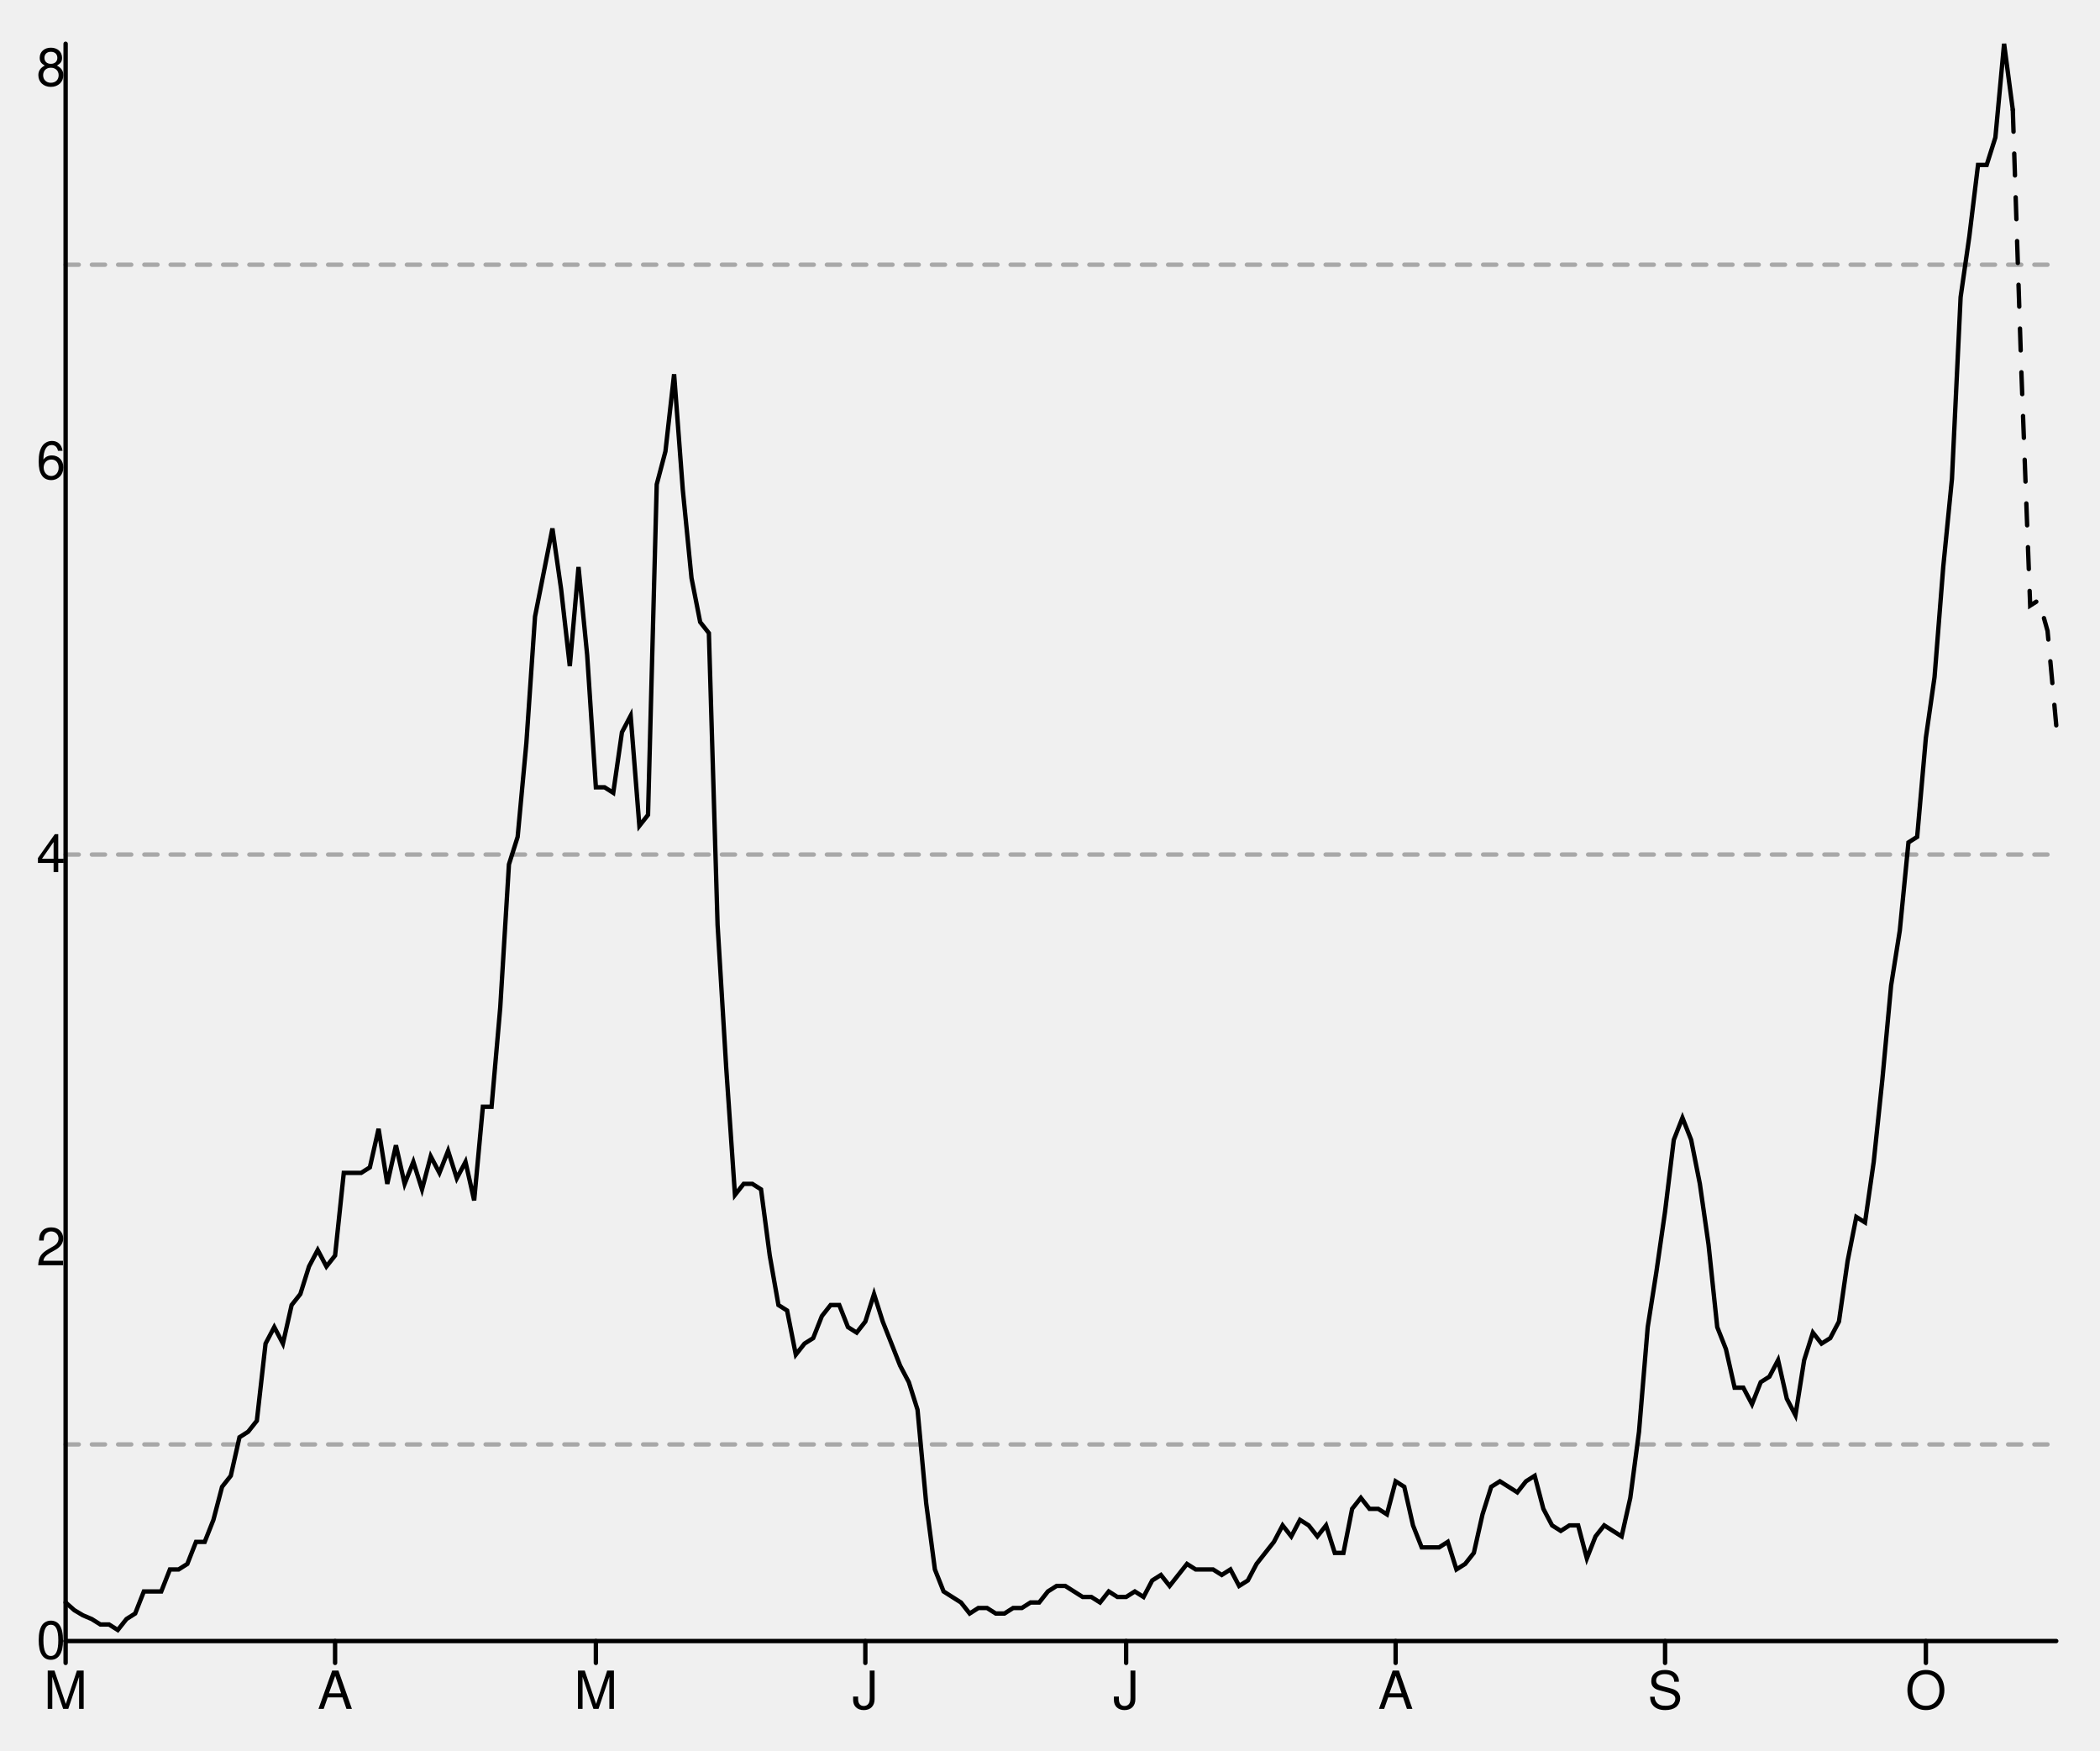
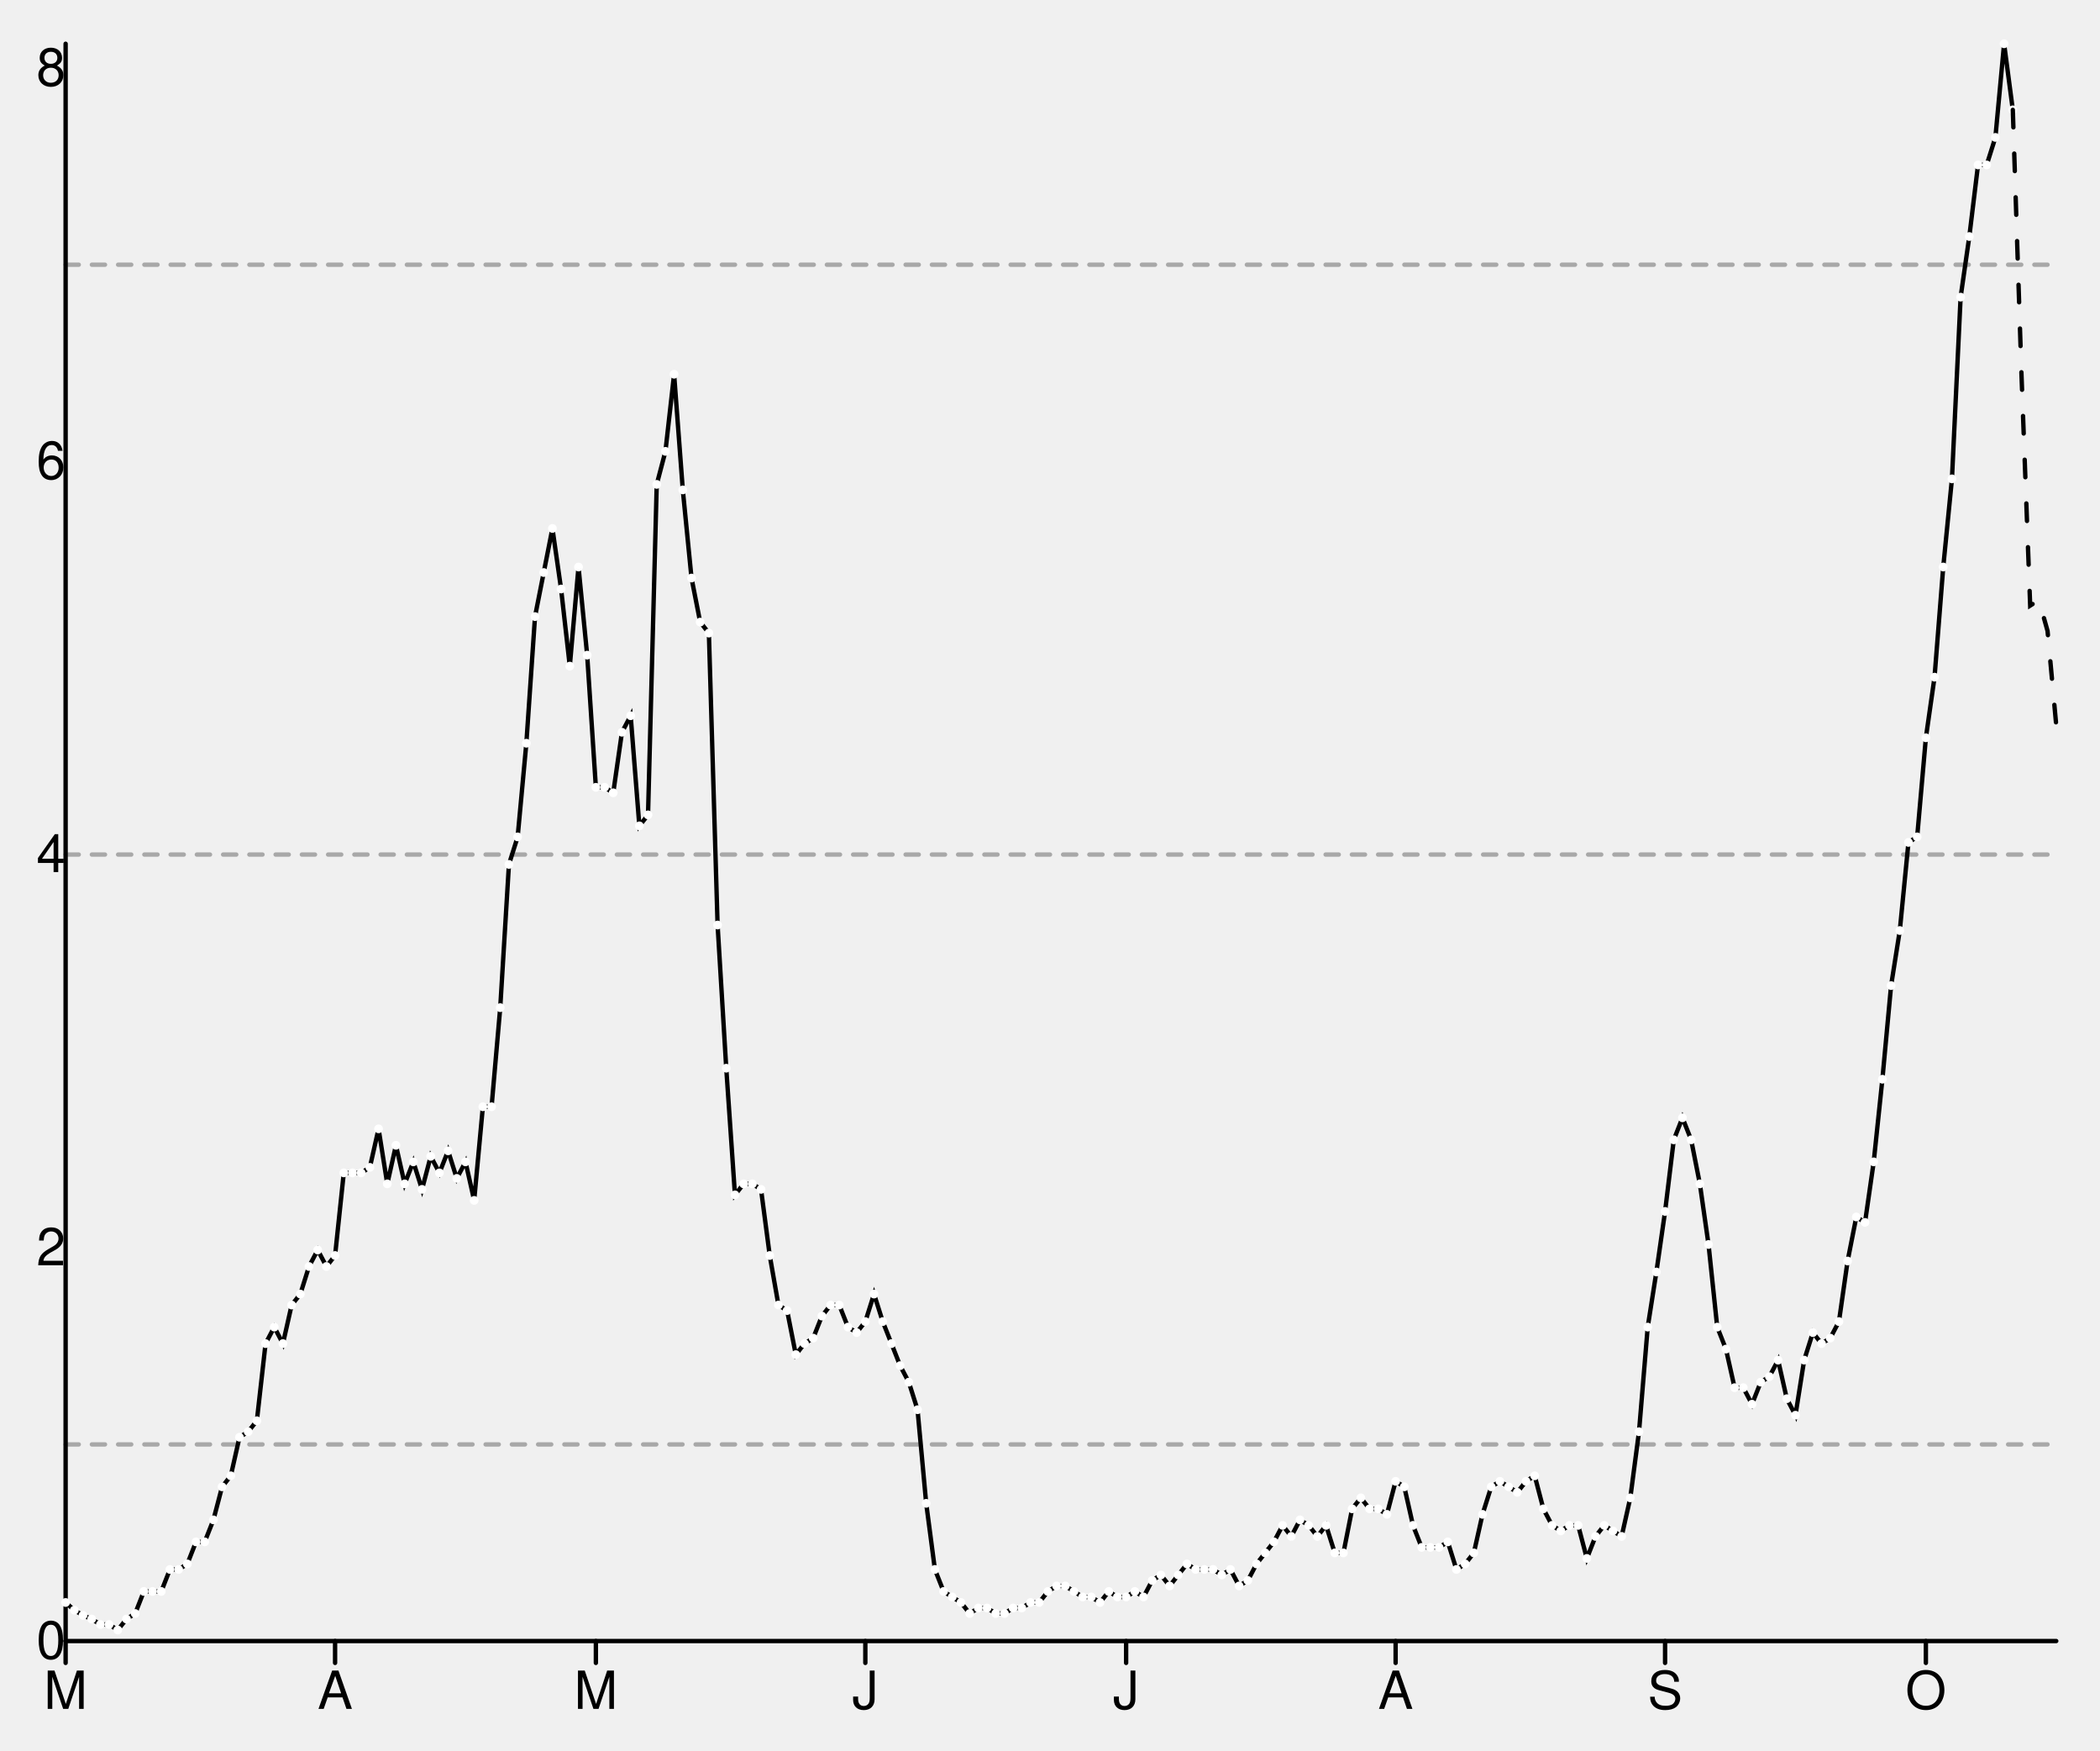
<svg xmlns="http://www.w3.org/2000/svg" width="480" height="400" viewBox="0 0 480 400" style="overflow:display" preserveAspectRatio="xMinYMin meet" overflow="visible">
  <defs>
    <style>
	.data-series path.line { fill-opacity: 0; stroke: black; }
	.data-series path.line.dotted { stroke-dasharray: 12 20 }
- 	.data-series circle { display: none; }
	.data-series:hover path.line, .data-series.on path.line { stroke-width: 1; }
	.data-series:hover circle, .data-series.on circle { display: inline; }
- 	.data-series circle:hover, .data-series circle.on { r: 1px!important; }
	.graph-grid { font-family: "Helvetica Neue",Helvetica,Arial,"Lucida Grande",sans-serif; }
	.graph-grid line { stroke: black; stroke-width: 1; stroke-linecap: round; }
	.graph-grid.graph-grid-x text { text-anchor: middle; dominant-baseline: hanging; transform: translateY(10px); }
	.graph-grid.graph-grid-y text { text-anchor: end; dominant-baseline: middle; transform: translateX(-10px); }
	</style>
  </defs>
  <g class="graph-grid graph-grid-y">
    <line x1="15.00" y1="375.00" x2="470.00" y2="375.00" data-left="15" />
    <text x="25" y="375" text-anchor="end">0</text>
    <text x="25" y="285.141" text-anchor="end">2</text>
    <text x="25" y="195.282" text-anchor="end">4</text>
    <text x="25" y="105.422" text-anchor="end">6</text>
    <text x="25" y="15.563" text-anchor="end">8</text>
    <text style="text-anchor:middle;dominant-baseline:hanging;font-weight:bold;transform: translateY(192.5px) rotate(-90deg);" />
  </g>
  <g class="graph-grid graph-grid-x">
    <line x1="15.00" y1="375.00" x2="15.00" y2="10.00" data-left="15" />
    <line class="tick" x1="15.00" y1="375.00" x2="15.00" y2="380.00" />
    <text x="15" y="375" text-anchor="middle">M</text>
    <line class="tick" x1="76.59" y1="375.00" x2="76.59" y2="380.00" />
    <text x="76.594" y="375" text-anchor="middle">A</text>
    <line class="tick" x1="136.20" y1="375.00" x2="136.20" y2="380.00" />
    <text x="136.201" y="375" text-anchor="middle">M</text>
    <line class="tick" x1="197.79" y1="375.00" x2="197.79" y2="380.00" />
    <text x="197.795" y="375" text-anchor="middle">J</text>
    <line class="tick" x1="257.40" y1="375.00" x2="257.40" y2="380.00" />
    <text x="257.402" y="375" text-anchor="middle">J</text>
    <line class="tick" x1="319.00" y1="375.00" x2="319.00" y2="380.00" />
    <text x="318.996" y="375" text-anchor="middle">A</text>
    <line class="tick" x1="380.59" y1="375.00" x2="380.59" y2="380.00" />
    <text x="380.59" y="375" text-anchor="middle">S</text>
    <line class="tick" x1="440.20" y1="375.00" x2="440.20" y2="380.00" />
    <text x="440.197" y="375" text-anchor="middle">O</text>
    <text style="text-anchor:middle;dominant-baseline:hanging;font-weight:bold;transform: translateY(192.5px) rotate(-90deg);" />
  </g>
  <g data-series="widespread" class="data-series">
    <path d="M 15.00,60.49L 470.00,60.49" id="E06000054-level-0" class="line" stroke-width="1" stroke-linecap="round" stroke-dasharray="3,3" fill-opacity="0.3" opacity="0.3" />
  </g>
  <g data-series="substantial" class="data-series">
    <path d="M 15.00,195.28L 470.00,195.28" id="E06000054-level-1" class="line" stroke-width="1" stroke-linecap="round" stroke-dasharray="3,3" fill-opacity="0.3" opacity="0.3" />
  </g>
  <g data-series="moderate" class="data-series">
    <path d="M 15.00,330.07L 470.00,330.07" id="E06000054-level-2" class="line" stroke-width="1" stroke-linecap="round" stroke-dasharray="3,3" fill-opacity="0.3" opacity="0.3" />
  </g>
  <g data-series="new-cases" class="data-series">
    <path d="M 15.00,366.19L 16.99,367.95L 18.97,369.13L 20.96,369.97L 22.95,371.22L 24.93,371.22L 26.92,372.48L 28.91,369.97L 30.90,368.71L 32.88,363.67L 34.87,363.67L 36.86,363.67L 38.84,358.64L 40.83,358.64L 42.82,357.38L 44.80,352.34L 46.79,352.34L 48.78,347.31L 50.76,339.76L 52.75,337.24L 54.74,328.43L 56.72,327.17L 58.71,324.66L 60.70,307.03L 62.69,303.26L 64.67,307.03L 66.66,298.22L 68.65,295.71L 70.63,289.41L 72.62,285.64L 74.61,289.41L 76.59,286.90L 78.58,268.02L 80.57,268.02L 82.55,268.02L 84.54,266.76L 86.53,257.95L 88.52,270.53L 90.50,261.72L 92.49,270.53L 94.48,265.50L 96.46,271.79L 98.45,264.24L 100.44,268.02L 102.42,262.98L 104.41,269.28L 106.40,265.50L 108.38,274.31L 110.37,252.91L 112.36,252.91L 114.34,230.26L 116.33,197.53L 118.32,191.24L 120.31,169.84L 122.29,140.90L 124.28,130.83L 126.27,120.76L 128.25,134.60L 130.24,152.22L 132.23,129.57L 134.21,149.71L 136.20,179.91L 138.19,179.91L 140.17,181.17L 142.16,167.33L 144.15,163.55L 146.14,188.72L 148.12,186.21L 150.11,110.69L 152.10,103.14L 154.08,85.52L 156.07,111.95L 158.06,132.09L 160.04,142.16L 162.03,144.67L 164.02,211.38L 166.00,244.10L 167.99,273.05L 169.98,270.53L 171.97,270.53L 173.95,271.79L 175.94,286.90L 177.93,298.22L 179.91,299.48L 181.90,309.55L 183.89,307.03L 185.87,305.78L 187.86,300.74L 189.85,298.22L 191.83,298.22L 193.82,303.26L 195.81,304.52L 197.79,302.00L 199.78,295.71L 201.77,302.00L 203.76,307.03L 205.74,312.07L 207.73,315.84L 209.72,322.14L 211.70,343.53L 213.69,358.64L 215.68,363.67L 217.66,364.93L 219.65,366.19L 221.64,368.71L 223.62,367.45L 225.61,367.45L 227.60,368.71L 229.59,368.71L 231.57,367.45L 233.56,367.45L 235.55,366.19L 237.53,366.19L 239.52,363.67L 241.51,362.41L 243.49,362.41L 245.48,363.67L 247.47,364.93L 249.45,364.93L 251.44,366.19L 253.43,363.67L 255.41,364.93L 257.40,364.93L 259.39,363.67L 261.38,364.93L 263.36,361.16L 265.35,359.90L 267.34,362.41L 269.32,359.90L 271.31,357.38L 273.30,358.64L 275.28,358.64L 277.27,358.64L 279.26,359.90L 281.24,358.64L 283.23,362.41L 285.22,361.16L 287.21,357.38L 289.19,354.86L 291.18,352.34L 293.17,348.57L 295.15,351.09L 297.14,347.31L 299.13,348.57L 301.11,351.09L 303.10,348.57L 305.09,354.86L 307.07,354.86L 309.06,344.79L 311.05,342.28L 313.03,344.79L 315.02,344.79L 317.01,346.05L 319.00,338.50L 320.98,339.76L 322.97,348.57L 324.96,353.60L 326.94,353.60L 328.93,353.60L 330.92,352.34L 332.90,358.64L 334.89,357.38L 336.88,354.86L 338.86,346.05L 340.85,339.76L 342.84,338.50L 344.83,339.76L 346.81,341.02L 348.80,338.50L 350.79,337.24L 352.77,344.79L 354.76,348.57L 356.75,349.83L 358.73,348.57L 360.72,348.57L 362.71,356.12L 364.69,351.09L 366.68,348.57L 368.67,349.83L 370.66,351.09L 372.64,342.28L 374.63,327.17L 376.62,303.26L 378.60,290.67L 380.59,276.83L 382.58,260.47L 384.56,255.43L 386.55,260.47L 388.54,270.53L 390.52,284.38L 392.51,303.26L 394.50,308.29L 396.48,317.10L 398.47,317.10L 400.46,320.88L 402.45,315.84L 404.43,314.59L 406.42,310.81L 408.41,319.62L 410.39,323.40L 412.38,310.81L 414.37,304.52L 416.35,307.03L 418.34,305.78L 420.33,302.00L 422.31,288.16L 424.30,278.09L 426.29,279.34L 428.28,265.50L 430.26,246.62L 432.25,225.22L 434.24,212.64L 436.22,192.50L 438.21,191.24L 440.20,168.59L 442.18,154.74L 444.17,129.57L 446.16,109.43L 448.14,67.90L 450.13,54.05L 452.12,37.69L 454.10,37.69L 456.09,31.40L 458.08,10.00L 460.07,25.10" id="New cases" class="line" stroke-width="1" stroke-linecap="round" />
+     <circle cx="15.00" cy="366.19" data-y="0.20" data-x="1583020800" r="1" fill="white" />
+     <circle cx="16.99" cy="367.95" data-y="0.16" data-x="1583107200" r="1" fill="white" />
+     <circle cx="18.97" cy="369.13" data-y="0.13" data-x="1583193600" r="1" fill="white" />
+     <circle cx="20.96" cy="369.97" data-y="0.11" data-x="1583280000" r="1" fill="white" />
+     <circle cx="22.95" cy="371.22" data-y="0.08" data-x="1583366400" r="1" fill="white" />
+     <circle cx="24.93" cy="371.22" data-y="0.08" data-x="1583452800" r="1" fill="white" />
+     <circle cx="26.92" cy="372.48" data-y="0.06" data-x="1583539200" r="1" fill="white" />
+     <circle cx="28.91" cy="369.97" data-y="0.11" data-x="1583625600" r="1" fill="white" />
+     <circle cx="30.90" cy="368.71" data-y="0.14" data-x="1583712000" r="1" fill="white" />
+     <circle cx="32.88" cy="363.67" data-y="0.25" data-x="1583798400" r="1" fill="white" />
+     <circle cx="34.87" cy="363.67" data-y="0.25" data-x="1583884800" r="1" fill="white" />
+     <circle cx="36.86" cy="363.67" data-y="0.25" data-x="1583971200" r="1" fill="white" />
+     <circle cx="38.84" cy="358.64" data-y="0.36" data-x="1584057600" r="1" fill="white" />
+     <circle cx="40.83" cy="358.64" data-y="0.36" data-x="1584144000" r="1" fill="white" />
+     <circle cx="42.82" cy="357.38" data-y="0.39" data-x="1584230400" r="1" fill="white" />
+     <circle cx="44.80" cy="352.34" data-y="0.50" data-x="1584316800" r="1" fill="white" />
+     <circle cx="46.79" cy="352.34" data-y="0.50" data-x="1584403200" r="1" fill="white" />
+     <circle cx="48.78" cy="347.31" data-y="0.62" data-x="1584489600" r="1" fill="white" />
+     <circle cx="50.76" cy="339.76" data-y="0.78" data-x="1584576000" r="1" fill="white" />
+     <circle cx="52.75" cy="337.24" data-y="0.84" data-x="1584662400" r="1" fill="white" />
+     <circle cx="54.74" cy="328.43" data-y="1.04" data-x="1584748800" r="1" fill="white" />
+     <circle cx="56.72" cy="327.17" data-y="1.06" data-x="1584835200" r="1" fill="white" />
+     <circle cx="58.71" cy="324.66" data-y="1.12" data-x="1584921600" r="1" fill="white" />
+     <circle cx="60.70" cy="307.03" data-y="1.51" data-x="1585008000" r="1" fill="white" />
+     <circle cx="62.69" cy="303.26" data-y="1.60" data-x="1585094400" r="1" fill="white" />
+     <circle cx="64.67" cy="307.03" data-y="1.51" data-x="1585180800" r="1" fill="white" />
+     <circle cx="66.66" cy="298.22" data-y="1.71" data-x="1585267200" r="1" fill="white" />
+     <circle cx="68.65" cy="295.71" data-y="1.76" data-x="1585353600" r="1" fill="white" />
+     <circle cx="70.63" cy="289.41" data-y="1.90" data-x="1585440000" r="1" fill="white" />
+     <circle cx="72.62" cy="285.64" data-y="1.99" data-x="1585526400" r="1" fill="white" />
+     <circle cx="74.61" cy="289.41" data-y="1.90" data-x="1585612800" r="1" fill="white" />
+     <circle cx="76.59" cy="286.90" data-y="1.96" data-x="1585699200" r="1" fill="white" />
+     <circle cx="78.58" cy="268.02" data-y="2.38" data-x="1585785600" r="1" fill="white" />
+     <circle cx="80.57" cy="268.02" data-y="2.38" data-x="1585872000" r="1" fill="white" />
+     <circle cx="82.55" cy="268.02" data-y="2.38" data-x="1585958400" r="1" fill="white" />
+     <circle cx="84.54" cy="266.76" data-y="2.41" data-x="1586044800" r="1" fill="white" />
+     <circle cx="86.53" cy="257.95" data-y="2.61" data-x="1586131200" r="1" fill="white" />
+     <circle cx="88.52" cy="270.53" data-y="2.33" data-x="1586217600" r="1" fill="white" />
+     <circle cx="90.50" cy="261.72" data-y="2.52" data-x="1586304000" r="1" fill="white" />
+     <circle cx="92.49" cy="270.53" data-y="2.33" data-x="1586390400" r="1" fill="white" />
+     <circle cx="94.48" cy="265.50" data-y="2.44" data-x="1586476800" r="1" fill="white" />
+     <circle cx="96.46" cy="271.79" data-y="2.30" data-x="1586563200" r="1" fill="white" />
+     <circle cx="98.45" cy="264.24" data-y="2.47" data-x="1586649600" r="1" fill="white" />
+     <circle cx="100.44" cy="268.02" data-y="2.38" data-x="1586736000" r="1" fill="white" />
+     <circle cx="102.42" cy="262.98" data-y="2.49" data-x="1586822400" r="1" fill="white" />
+     <circle cx="104.41" cy="269.28" data-y="2.35" data-x="1586908800" r="1" fill="white" />
+     <circle cx="106.40" cy="265.50" data-y="2.44" data-x="1586995200" r="1" fill="white" />
+     <circle cx="108.38" cy="274.31" data-y="2.24" data-x="1587081600" r="1" fill="white" />
+     <circle cx="110.37" cy="252.91" data-y="2.72" data-x="1587168000" r="1" fill="white" />
+     <circle cx="112.36" cy="252.91" data-y="2.72" data-x="1587254400" r="1" fill="white" />
+     <circle cx="114.34" cy="230.26" data-y="3.22" data-x="1587340800" r="1" fill="white" />
+     <circle cx="116.33" cy="197.53" data-y="3.95" data-x="1587427200" r="1" fill="white" />
+     <circle cx="118.32" cy="191.24" data-y="4.09" data-x="1587513600" r="1" fill="white" />
+     <circle cx="120.31" cy="169.84" data-y="4.57" data-x="1587600000" r="1" fill="white" />
+     <circle cx="122.29" cy="140.90" data-y="5.21" data-x="1587686400" r="1" fill="white" />
+     <circle cx="124.28" cy="130.83" data-y="5.43" data-x="1587772800" r="1" fill="white" />
+     <circle cx="126.27" cy="120.76" data-y="5.66" data-x="1587859200" r="1" fill="white" />
+     <circle cx="128.25" cy="134.60" data-y="5.35" data-x="1587945600" r="1" fill="white" />
+     <circle cx="130.24" cy="152.22" data-y="4.96" data-x="1588032000" r="1" fill="white" />
+     <circle cx="132.23" cy="129.57" data-y="5.46" data-x="1588118400" r="1" fill="white" />
+     <circle cx="134.21" cy="149.71" data-y="5.01" data-x="1588204800" r="1" fill="white" />
+     <circle cx="136.20" cy="179.91" data-y="4.34" data-x="1588291200" r="1" fill="white" />
+     <circle cx="138.19" cy="179.91" data-y="4.34" data-x="1588377600" r="1" fill="white" />
+     <circle cx="140.17" cy="181.17" data-y="4.31" data-x="1588464000" r="1" fill="white" />
+     <circle cx="142.16" cy="167.33" data-y="4.62" data-x="1588550400" r="1" fill="white" />
+     <circle cx="144.15" cy="163.55" data-y="4.71" data-x="1588636800" r="1" fill="white" />
+     <circle cx="146.14" cy="188.72" data-y="4.15" data-x="1588723200" r="1" fill="white" />
+     <circle cx="148.12" cy="186.21" data-y="4.20" data-x="1588809600" r="1" fill="white" />
+     <circle cx="150.11" cy="110.69" data-y="5.88" data-x="1588896000" r="1" fill="white" />
+     <circle cx="152.10" cy="103.14" data-y="6.05" data-x="1588982400" r="1" fill="white" />
+     <circle cx="154.08" cy="85.52" data-y="6.44" data-x="1589068800" r="1" fill="white" />
+     <circle cx="156.07" cy="111.95" data-y="5.85" data-x="1589155200" r="1" fill="white" />
+     <circle cx="158.06" cy="132.09" data-y="5.41" data-x="1589241600" r="1" fill="white" />
+     <circle cx="160.04" cy="142.16" data-y="5.18" data-x="1589328000" r="1" fill="white" />
+     <circle cx="162.03" cy="144.67" data-y="5.13" data-x="1589414400" r="1" fill="white" />
+     <circle cx="164.02" cy="211.38" data-y="3.64" data-x="1589500800" r="1" fill="white" />
+     <circle cx="166.00" cy="244.10" data-y="2.91" data-x="1589587200" r="1" fill="white" />
+     <circle cx="167.99" cy="273.05" data-y="2.27" data-x="1589673600" r="1" fill="white" />
+     <circle cx="169.98" cy="270.53" data-y="2.33" data-x="1589760000" r="1" fill="white" />
+     <circle cx="171.97" cy="270.53" data-y="2.33" data-x="1589846400" r="1" fill="white" />
+     <circle cx="173.95" cy="271.79" data-y="2.30" data-x="1589932800" r="1" fill="white" />
+     <circle cx="175.94" cy="286.90" data-y="1.96" data-x="1590019200" r="1" fill="white" />
+     <circle cx="177.93" cy="298.22" data-y="1.71" data-x="1590105600" r="1" fill="white" />
+     <circle cx="179.91" cy="299.48" data-y="1.68" data-x="1590192000" r="1" fill="white" />
+     <circle cx="181.90" cy="309.55" data-y="1.46" data-x="1590278400" r="1" fill="white" />
+     <circle cx="183.89" cy="307.03" data-y="1.51" data-x="1590364800" r="1" fill="white" />
+     <circle cx="185.87" cy="305.78" data-y="1.54" data-x="1590451200" r="1" fill="white" />
+     <circle cx="187.86" cy="300.74" data-y="1.65" data-x="1590537600" r="1" fill="white" />
+     <circle cx="189.85" cy="298.22" data-y="1.71" data-x="1590624000" r="1" fill="white" />
+     <circle cx="191.83" cy="298.22" data-y="1.71" data-x="1590710400" r="1" fill="white" />
+     <circle cx="193.82" cy="303.26" data-y="1.60" data-x="1590796800" r="1" fill="white" />
+     <circle cx="195.81" cy="304.52" data-y="1.57" data-x="1590883200" r="1" fill="white" />
+     <circle cx="197.79" cy="302.00" data-y="1.62" data-x="1590969600" r="1" fill="white" />
+     <circle cx="199.78" cy="295.71" data-y="1.76" data-x="1591056000" r="1" fill="white" />
+     <circle cx="201.77" cy="302.00" data-y="1.62" data-x="1591142400" r="1" fill="white" />
+     <circle cx="203.76" cy="307.03" data-y="1.51" data-x="1591228800" r="1" fill="white" />
+     <circle cx="205.74" cy="312.07" data-y="1.40" data-x="1591315200" r="1" fill="white" />
+     <circle cx="207.73" cy="315.84" data-y="1.32" data-x="1591401600" r="1" fill="white" />
+     <circle cx="209.72" cy="322.14" data-y="1.18" data-x="1591488000" r="1" fill="white" />
+     <circle cx="211.70" cy="343.53" data-y="0.70" data-x="1591574400" r="1" fill="white" />
+     <circle cx="213.69" cy="358.64" data-y="0.36" data-x="1591660800" r="1" fill="white" />
+     <circle cx="215.68" cy="363.67" data-y="0.25" data-x="1591747200" r="1" fill="white" />
+     <circle cx="217.66" cy="364.93" data-y="0.22" data-x="1591833600" r="1" fill="white" />
+     <circle cx="219.65" cy="366.19" data-y="0.20" data-x="1591920000" r="1" fill="white" />
+     <circle cx="221.64" cy="368.71" data-y="0.14" data-x="1592006400" r="1" fill="white" />
+     <circle cx="223.62" cy="367.45" data-y="0.17" data-x="1592092800" r="1" fill="white" />
+     <circle cx="225.61" cy="367.45" data-y="0.17" data-x="1592179200" r="1" fill="white" />
+     <circle cx="227.60" cy="368.71" data-y="0.14" data-x="1592265600" r="1" fill="white" />
+     <circle cx="229.59" cy="368.71" data-y="0.14" data-x="1592352000" r="1" fill="white" />
+     <circle cx="231.57" cy="367.45" data-y="0.17" data-x="1592438400" r="1" fill="white" />
+     <circle cx="233.56" cy="367.45" data-y="0.17" data-x="1592524800" r="1" fill="white" />
+     <circle cx="235.55" cy="366.19" data-y="0.20" data-x="1592611200" r="1" fill="white" />
+     <circle cx="237.53" cy="366.19" data-y="0.20" data-x="1592697600" r="1" fill="white" />
+     <circle cx="239.52" cy="363.67" data-y="0.25" data-x="1592784000" r="1" fill="white" />
+     <circle cx="241.51" cy="362.41" data-y="0.28" data-x="1592870400" r="1" fill="white" />
+     <circle cx="243.49" cy="362.41" data-y="0.28" data-x="1592956800" r="1" fill="white" />
+     <circle cx="245.48" cy="363.67" data-y="0.25" data-x="1593043200" r="1" fill="white" />
+     <circle cx="247.47" cy="364.93" data-y="0.22" data-x="1593129600" r="1" fill="white" />
+     <circle cx="249.45" cy="364.93" data-y="0.22" data-x="1593216000" r="1" fill="white" />
+     <circle cx="251.44" cy="366.19" data-y="0.20" data-x="1593302400" r="1" fill="white" />
+     <circle cx="253.43" cy="363.67" data-y="0.25" data-x="1593388800" r="1" fill="white" />
+     <circle cx="255.41" cy="364.93" data-y="0.22" data-x="1593475200" r="1" fill="white" />
+     <circle cx="257.40" cy="364.93" data-y="0.22" data-x="1593561600" r="1" fill="white" />
+     <circle cx="259.39" cy="363.67" data-y="0.25" data-x="1593648000" r="1" fill="white" />
+     <circle cx="261.38" cy="364.93" data-y="0.22" data-x="1593734400" r="1" fill="white" />
+     <circle cx="263.36" cy="361.16" data-y="0.31" data-x="1593820800" r="1" fill="white" />
+     <circle cx="265.35" cy="359.90" data-y="0.34" data-x="1593907200" r="1" fill="white" />
+     <circle cx="267.34" cy="362.41" data-y="0.28" data-x="1593993600" r="1" fill="white" />
+     <circle cx="269.32" cy="359.90" data-y="0.34" data-x="1594080000" r="1" fill="white" />
+     <circle cx="271.31" cy="357.38" data-y="0.39" data-x="1594166400" r="1" fill="white" />
+     <circle cx="273.30" cy="358.64" data-y="0.36" data-x="1594252800" r="1" fill="white" />
+     <circle cx="275.28" cy="358.64" data-y="0.36" data-x="1594339200" r="1" fill="white" />
+     <circle cx="277.27" cy="358.64" data-y="0.36" data-x="1594425600" r="1" fill="white" />
+     <circle cx="279.26" cy="359.90" data-y="0.34" data-x="1594512000" r="1" fill="white" />
+     <circle cx="281.24" cy="358.64" data-y="0.36" data-x="1594598400" r="1" fill="white" />
+     <circle cx="283.23" cy="362.41" data-y="0.28" data-x="1594684800" r="1" fill="white" />
+     <circle cx="285.22" cy="361.16" data-y="0.31" data-x="1594771200" r="1" fill="white" />
+     <circle cx="287.21" cy="357.38" data-y="0.39" data-x="1594857600" r="1" fill="white" />
+     <circle cx="289.19" cy="354.86" data-y="0.45" data-x="1594944000" r="1" fill="white" />
+     <circle cx="291.18" cy="352.34" data-y="0.50" data-x="1595030400" r="1" fill="white" />
+     <circle cx="293.17" cy="348.57" data-y="0.59" data-x="1595116800" r="1" fill="white" />
+     <circle cx="295.15" cy="351.09" data-y="0.53" data-x="1595203200" r="1" fill="white" />
+     <circle cx="297.14" cy="347.31" data-y="0.62" data-x="1595289600" r="1" fill="white" />
+     <circle cx="299.13" cy="348.57" data-y="0.59" data-x="1595376000" r="1" fill="white" />
+     <circle cx="301.11" cy="351.09" data-y="0.53" data-x="1595462400" r="1" fill="white" />
+     <circle cx="303.10" cy="348.57" data-y="0.59" data-x="1595548800" r="1" fill="white" />
+     <circle cx="305.09" cy="354.86" data-y="0.45" data-x="1595635200" r="1" fill="white" />
+     <circle cx="307.07" cy="354.86" data-y="0.45" data-x="1595721600" r="1" fill="white" />
+     <circle cx="309.06" cy="344.79" data-y="0.67" data-x="1595808000" r="1" fill="white" />
+     <circle cx="311.05" cy="342.28" data-y="0.73" data-x="1595894400" r="1" fill="white" />
+     <circle cx="313.03" cy="344.79" data-y="0.67" data-x="1595980800" r="1" fill="white" />
+     <circle cx="315.02" cy="344.79" data-y="0.67" data-x="1596067200" r="1" fill="white" />
+     <circle cx="317.01" cy="346.05" data-y="0.64" data-x="1596153600" r="1" fill="white" />
+     <circle cx="319.00" cy="338.50" data-y="0.81" data-x="1596240000" r="1" fill="white" />
+     <circle cx="320.98" cy="339.76" data-y="0.78" data-x="1596326400" r="1" fill="white" />
+     <circle cx="322.97" cy="348.57" data-y="0.59" data-x="1596412800" r="1" fill="white" />
+     <circle cx="324.96" cy="353.60" data-y="0.48" data-x="1596499200" r="1" fill="white" />
+     <circle cx="326.94" cy="353.60" data-y="0.48" data-x="1596585600" r="1" fill="white" />
+     <circle cx="328.93" cy="353.60" data-y="0.48" data-x="1596672000" r="1" fill="white" />
+     <circle cx="330.92" cy="352.34" data-y="0.50" data-x="1596758400" r="1" fill="white" />
+     <circle cx="332.90" cy="358.64" data-y="0.36" data-x="1596844800" r="1" fill="white" />
+     <circle cx="334.89" cy="357.38" data-y="0.39" data-x="1596931200" r="1" fill="white" />
+     <circle cx="336.88" cy="354.86" data-y="0.45" data-x="1597017600" r="1" fill="white" />
+     <circle cx="338.86" cy="346.05" data-y="0.64" data-x="1597104000" r="1" fill="white" />
+     <circle cx="340.85" cy="339.76" data-y="0.78" data-x="1597190400" r="1" fill="white" />
+     <circle cx="342.84" cy="338.50" data-y="0.81" data-x="1597276800" r="1" fill="white" />
+     <circle cx="344.83" cy="339.76" data-y="0.78" data-x="1597363200" r="1" fill="white" />
+     <circle cx="346.81" cy="341.02" data-y="0.76" data-x="1597449600" r="1" fill="white" />
+     <circle cx="348.80" cy="338.50" data-y="0.81" data-x="1597536000" r="1" fill="white" />
+     <circle cx="350.79" cy="337.24" data-y="0.84" data-x="1597622400" r="1" fill="white" />
+     <circle cx="352.77" cy="344.79" data-y="0.67" data-x="1597708800" r="1" fill="white" />
+     <circle cx="354.76" cy="348.57" data-y="0.59" data-x="1597795200" r="1" fill="white" />
+     <circle cx="356.75" cy="349.83" data-y="0.56" data-x="1597881600" r="1" fill="white" />
+     <circle cx="358.73" cy="348.57" data-y="0.59" data-x="1597968000" r="1" fill="white" />
+     <circle cx="360.72" cy="348.57" data-y="0.59" data-x="1598054400" r="1" fill="white" />
+     <circle cx="362.71" cy="356.12" data-y="0.42" data-x="1598140800" r="1" fill="white" />
+     <circle cx="364.69" cy="351.09" data-y="0.53" data-x="1598227200" r="1" fill="white" />
+     <circle cx="366.68" cy="348.57" data-y="0.59" data-x="1598313600" r="1" fill="white" />
+     <circle cx="368.67" cy="349.83" data-y="0.56" data-x="1598400000" r="1" fill="white" />
+     <circle cx="370.66" cy="351.09" data-y="0.53" data-x="1598486400" r="1" fill="white" />
+     <circle cx="372.64" cy="342.28" data-y="0.73" data-x="1598572800" r="1" fill="white" />
+     <circle cx="374.63" cy="327.17" data-y="1.06" data-x="1598659200" r="1" fill="white" />
+     <circle cx="376.62" cy="303.26" data-y="1.60" data-x="1598745600" r="1" fill="white" />
+     <circle cx="378.60" cy="290.67" data-y="1.88" data-x="1598832000" r="1" fill="white" />
+     <circle cx="380.59" cy="276.83" data-y="2.19" data-x="1598918400" r="1" fill="white" />
+     <circle cx="382.58" cy="260.47" data-y="2.55" data-x="1599004800" r="1" fill="white" />
+     <circle cx="384.56" cy="255.43" data-y="2.66" data-x="1599091200" r="1" fill="white" />
+     <circle cx="386.55" cy="260.47" data-y="2.55" data-x="1599177600" r="1" fill="white" />
+     <circle cx="388.54" cy="270.53" data-y="2.33" data-x="1599264000" r="1" fill="white" />
+     <circle cx="390.52" cy="284.38" data-y="2.02" data-x="1599350400" r="1" fill="white" />
+     <circle cx="392.51" cy="303.26" data-y="1.60" data-x="1599436800" r="1" fill="white" />
+     <circle cx="394.50" cy="308.29" data-y="1.48" data-x="1599523200" r="1" fill="white" />
+     <circle cx="396.48" cy="317.10" data-y="1.29" data-x="1599609600" r="1" fill="white" />
+     <circle cx="398.47" cy="317.10" data-y="1.29" data-x="1599696000" r="1" fill="white" />
+     <circle cx="400.46" cy="320.88" data-y="1.20" data-x="1599782400" r="1" fill="white" />
+     <circle cx="402.45" cy="315.84" data-y="1.32" data-x="1599868800" r="1" fill="white" />
+     <circle cx="404.43" cy="314.59" data-y="1.34" data-x="1599955200" r="1" fill="white" />
+     <circle cx="406.42" cy="310.81" data-y="1.43" data-x="1600041600" r="1" fill="white" />
+     <circle cx="408.41" cy="319.62" data-y="1.23" data-x="1600128000" r="1" fill="white" />
+     <circle cx="410.39" cy="323.40" data-y="1.15" data-x="1600214400" r="1" fill="white" />
+     <circle cx="412.38" cy="310.81" data-y="1.43" data-x="1600300800" r="1" fill="white" />
+     <circle cx="414.37" cy="304.52" data-y="1.57" data-x="1600387200" r="1" fill="white" />
+     <circle cx="416.35" cy="307.03" data-y="1.51" data-x="1600473600" r="1" fill="white" />
+     <circle cx="418.34" cy="305.78" data-y="1.54" data-x="1600560000" r="1" fill="white" />
+     <circle cx="420.33" cy="302.00" data-y="1.62" data-x="1600646400" r="1" fill="white" />
+     <circle cx="422.31" cy="288.16" data-y="1.93" data-x="1600732800" r="1" fill="white" />
+     <circle cx="424.30" cy="278.09" data-y="2.16" data-x="1600819200" r="1" fill="white" />
+     <circle cx="426.29" cy="279.34" data-y="2.13" data-x="1600905600" r="1" fill="white" />
+     <circle cx="428.28" cy="265.50" data-y="2.44" data-x="1600992000" r="1" fill="white" />
+     <circle cx="430.26" cy="246.62" data-y="2.86" data-x="1601078400" r="1" fill="white" />
+     <circle cx="432.25" cy="225.22" data-y="3.33" data-x="1601164800" r="1" fill="white" />
+     <circle cx="434.24" cy="212.64" data-y="3.61" data-x="1601251200" r="1" fill="white" />
+     <circle cx="436.22" cy="192.50" data-y="4.06" data-x="1601337600" r="1" fill="white" />
+     <circle cx="438.21" cy="191.24" data-y="4.09" data-x="1601424000" r="1" fill="white" />
+     <circle cx="440.20" cy="168.59" data-y="4.59" data-x="1601510400" r="1" fill="white" />
+     <circle cx="442.18" cy="154.74" data-y="4.90" data-x="1601596800" r="1" fill="white" />
+     <circle cx="444.17" cy="129.57" data-y="5.46" data-x="1601683200" r="1" fill="white" />
+     <circle cx="446.16" cy="109.43" data-y="5.91" data-x="1601769600" r="1" fill="white" />
+     <circle cx="448.14" cy="67.90" data-y="6.84" data-x="1601856000" r="1" fill="white" />
+     <circle cx="450.13" cy="54.05" data-y="7.14" data-x="1601942400" r="1" fill="white" />
+     <circle cx="452.12" cy="37.69" data-y="7.51" data-x="1602028800" r="1" fill="white" />
+     <circle cx="454.10" cy="37.69" data-y="7.51" data-x="1602115200" r="1" fill="white" />
+     <circle cx="456.09" cy="31.40" data-y="7.65" data-x="1602201600" r="1" fill="white" />
+     <circle cx="458.08" cy="10.00" data-y="8.12" data-x="1602288000" r="1" fill="white" />
+     <circle cx="460.07" cy="25.10" data-y="7.79" data-x="1602374400" r="1" fill="white" />
  </g>
  <g data-series="recent-cases" class="data-series">
-     <path d="M 460.07,25.10L 462.05,85.52L 464.04,138.38L 466.03,137.12L 468.01,144.17L 470.00,165.75" id="Recent cases" class="line" stroke-width="1" stroke-linecap="round" stroke-dasharray="5,5" />
+     <path d="M 460.07,25.10L 462.05,85.52L 464.04,138.38L 466.03,137.12L 468.01,144.17L 470.00,165.75" id="Recent cases" class="line" stroke-width="1" stroke-linecap="round" stroke-dasharray="4,6" />
  </g>
</svg>
